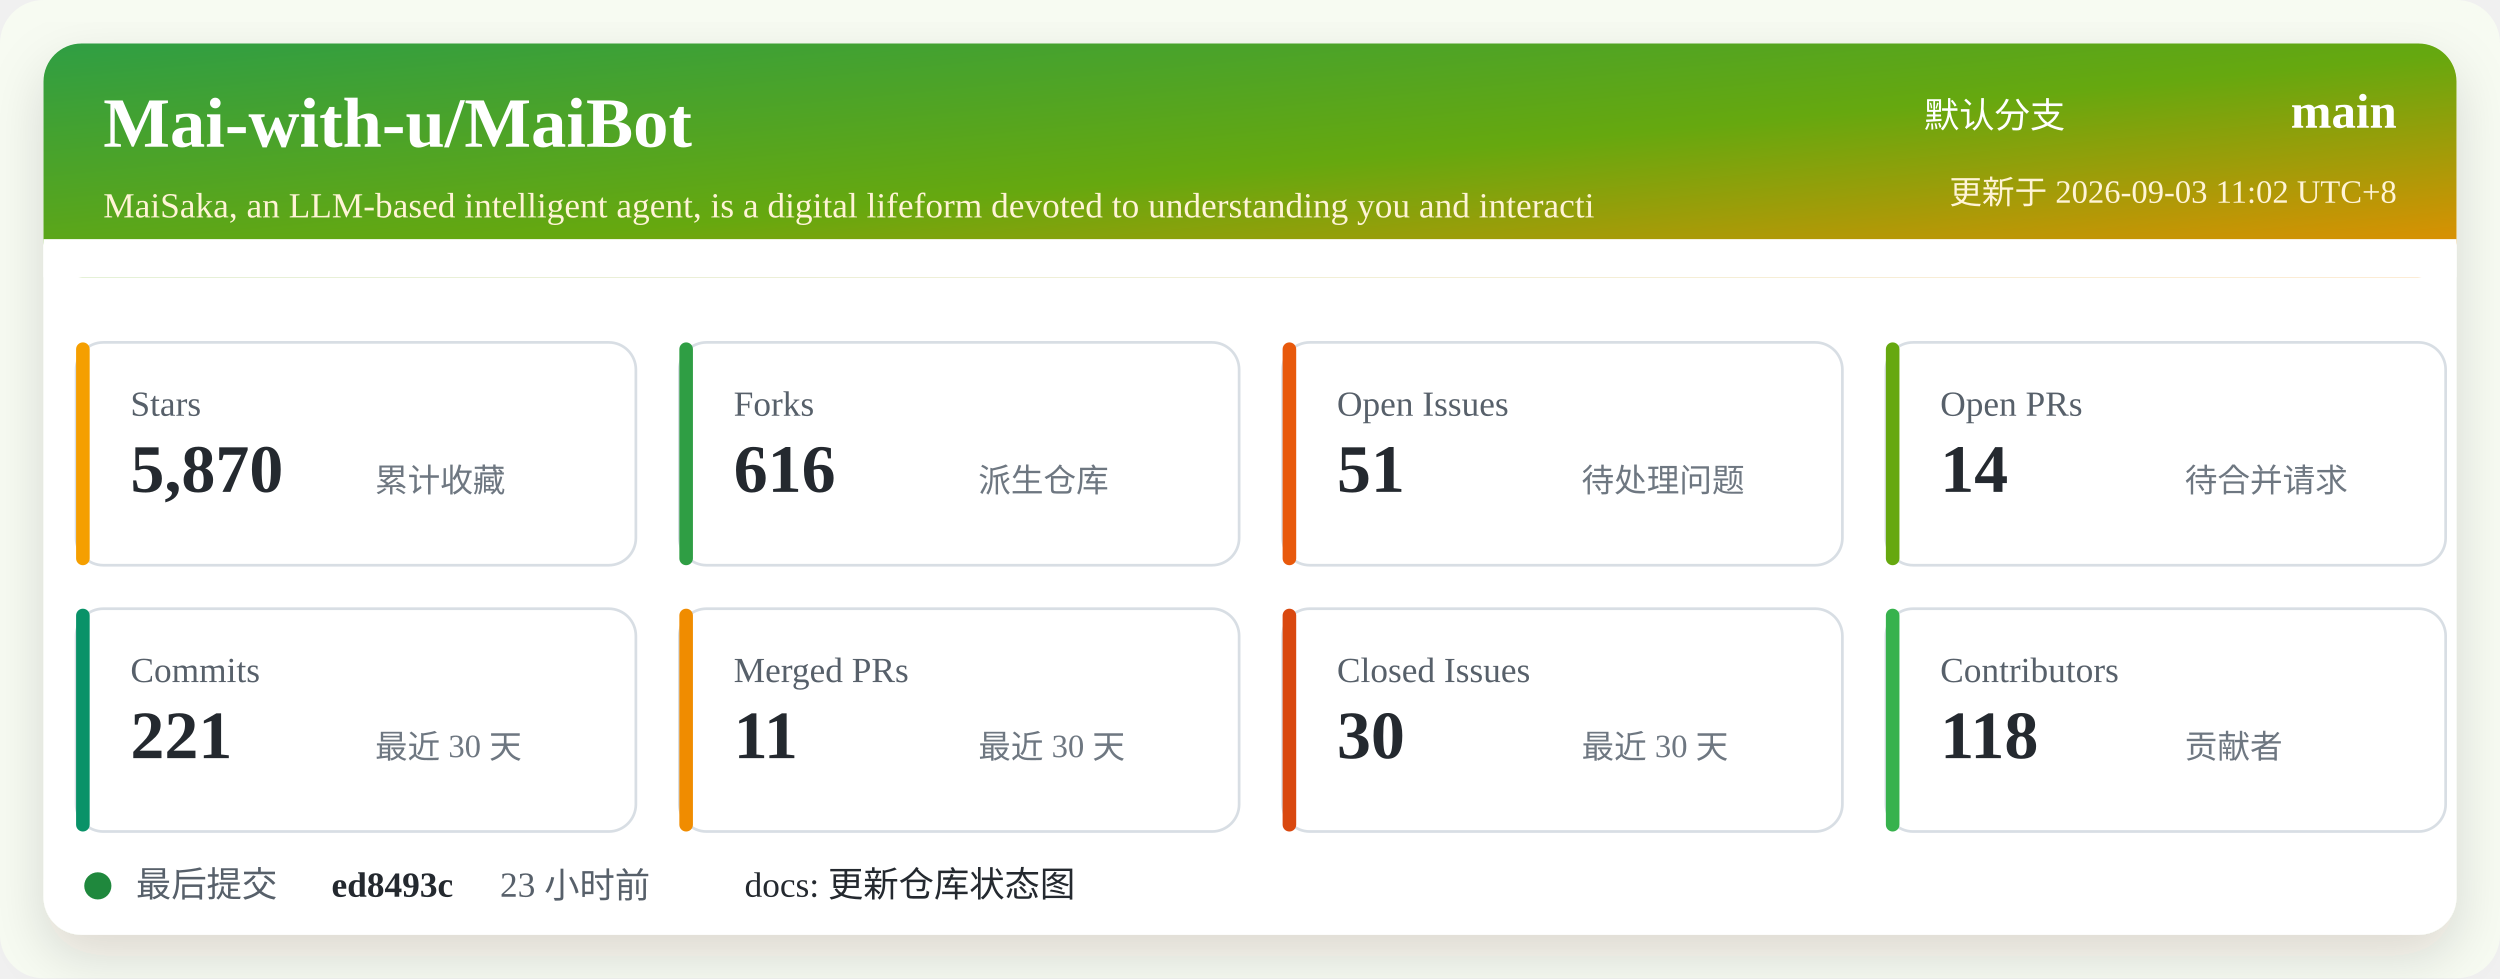
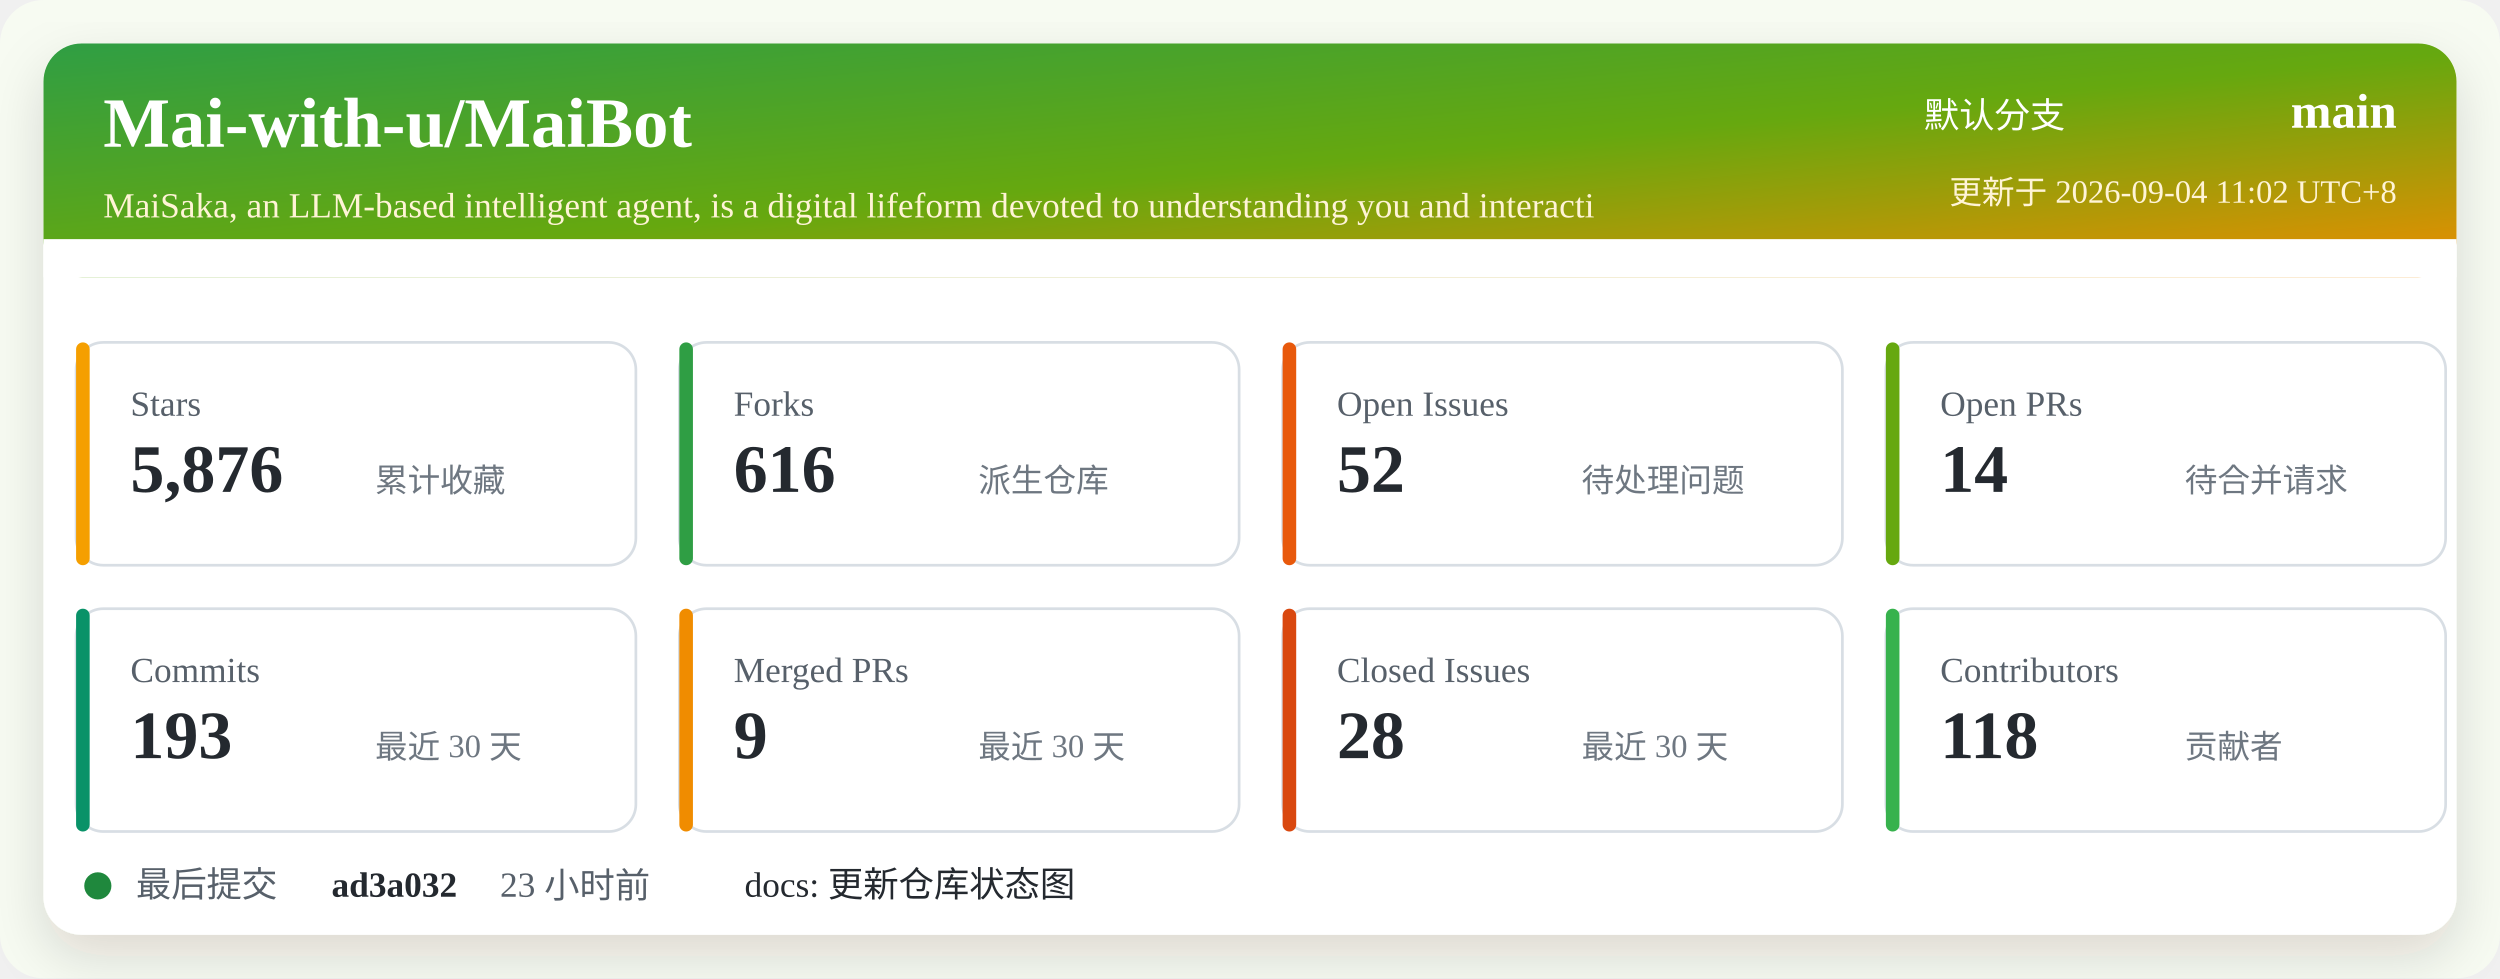
<svg xmlns="http://www.w3.org/2000/svg" width="920" height="360" viewBox="0 0 920 360" role="img" aria-labelledby="title desc">
  <defs>
    <linearGradient id="header" x1="0" x2="1" y1="0" y2="1">
      <stop offset="0%" stop-color="#2f9e44" />
      <stop offset="52%" stop-color="#66a80f" />
      <stop offset="100%" stop-color="#f08c00" />
    </linearGradient>
    <filter id="shadow" x="-5%" y="-5%" width="110%" height="110%">
      <feDropShadow dx="0" dy="8" stdDeviation="10" flood-color="#2b2318" flood-opacity="0.14" />
    </filter>
  </defs>
  <rect width="920" height="360" rx="16" fill="#f7fbf2" />
  <rect x="16" y="16" width="888" height="328" rx="14" fill="#ffffff" filter="url(#shadow)" />
  <rect x="16" y="16" width="888" height="86" rx="14" fill="url(#header)" />
  <path d="M16 88 H904 V102 H16 Z" fill="#ffffff" />
  <text x="38" y="54" fill="#ffffff" font-size="26" font-weight="700">Mai-with-u/MaiBot</text>
  <text x="38" y="80" fill="#fff4d6" font-size="13">MaiSaka, an LLM-based intelligent agent, is a digital lifeform devoted to understanding you and interacti</text>
  <text x="760" y="47" fill="#ffffff" font-size="13" text-anchor="end">默认分支</text>
  <text x="882" y="47" fill="#ffffff" font-size="18" font-weight="700" text-anchor="end">main</text>
-   <text x="882" y="75" fill="#fff4d6" font-size="12" text-anchor="end">更新于 2026-09-03 11:02 UTC+8</text>
+   <text x="882" y="75" fill="#fff4d6" font-size="12" text-anchor="end">更新于 2026-09-04 11:02 UTC+8</text>
  <g transform="translate(28 126)">
    <rect width="206" height="82" rx="10" fill="#ffffff" stroke="#d8dee4" />
    <rect x="0" y="0" width="5" height="82" rx="2.5" fill="#f59f00" />
    <text x="20" y="27" fill="#57606a" font-size="13">Stars</text>
-     <text x="20" y="55" fill="#24292f" font-size="25" font-weight="700">5,870</text>
+     <text x="20" y="55" fill="#24292f" font-size="25" font-weight="700">5,876</text>
    <text x="110" y="55" fill="#6e7781" font-size="12">累计收藏</text>
  </g>
  <g transform="translate(250 126)">
    <rect width="206" height="82" rx="10" fill="#ffffff" stroke="#d8dee4" />
    <rect x="0" y="0" width="5" height="82" rx="2.5" fill="#2f9e44" />
    <text x="20" y="27" fill="#57606a" font-size="13">Forks</text>
    <text x="20" y="55" fill="#24292f" font-size="25" font-weight="700">616</text>
    <text x="110" y="55" fill="#6e7781" font-size="12">派生仓库</text>
  </g>
  <g transform="translate(472 126)">
    <rect width="206" height="82" rx="10" fill="#ffffff" stroke="#d8dee4" />
    <rect x="0" y="0" width="5" height="82" rx="2.5" fill="#e8590c" />
    <text x="20" y="27" fill="#57606a" font-size="13">Open Issues</text>
-     <text x="20" y="55" fill="#24292f" font-size="25" font-weight="700">51</text>
+     <text x="20" y="55" fill="#24292f" font-size="25" font-weight="700">52</text>
    <text x="110" y="55" fill="#6e7781" font-size="12">待处理问题</text>
  </g>
  <g transform="translate(694 126)">
    <rect width="206" height="82" rx="10" fill="#ffffff" stroke="#d8dee4" />
    <rect x="0" y="0" width="5" height="82" rx="2.5" fill="#66a80f" />
    <text x="20" y="27" fill="#57606a" font-size="13">Open PRs</text>
    <text x="20" y="55" fill="#24292f" font-size="25" font-weight="700">14</text>
    <text x="110" y="55" fill="#6e7781" font-size="12">待合并请求</text>
  </g>
  <g transform="translate(28 224)">
    <rect width="206" height="82" rx="10" fill="#ffffff" stroke="#d8dee4" />
    <rect x="0" y="0" width="5" height="82" rx="2.5" fill="#099268" />
    <text x="20" y="27" fill="#57606a" font-size="13">Commits</text>
-     <text x="20" y="55" fill="#24292f" font-size="25" font-weight="700">221</text>
+     <text x="20" y="55" fill="#24292f" font-size="25" font-weight="700">193</text>
    <text x="110" y="55" fill="#6e7781" font-size="12">最近 30 天</text>
  </g>
  <g transform="translate(250 224)">
    <rect width="206" height="82" rx="10" fill="#ffffff" stroke="#d8dee4" />
    <rect x="0" y="0" width="5" height="82" rx="2.5" fill="#f08c00" />
    <text x="20" y="27" fill="#57606a" font-size="13">Merged PRs</text>
-     <text x="20" y="55" fill="#24292f" font-size="25" font-weight="700">11</text>
+     <text x="20" y="55" fill="#24292f" font-size="25" font-weight="700">9</text>
    <text x="110" y="55" fill="#6e7781" font-size="12">最近 30 天</text>
  </g>
  <g transform="translate(472 224)">
    <rect width="206" height="82" rx="10" fill="#ffffff" stroke="#d8dee4" />
    <rect x="0" y="0" width="5" height="82" rx="2.5" fill="#d9480f" />
    <text x="20" y="27" fill="#57606a" font-size="13">Closed Issues</text>
-     <text x="20" y="55" fill="#24292f" font-size="25" font-weight="700">30</text>
+     <text x="20" y="55" fill="#24292f" font-size="25" font-weight="700">28</text>
    <text x="110" y="55" fill="#6e7781" font-size="12">最近 30 天</text>
  </g>
  <g transform="translate(694 224)">
    <rect width="206" height="82" rx="10" fill="#ffffff" stroke="#d8dee4" />
    <rect x="0" y="0" width="5" height="82" rx="2.5" fill="#37b24d" />
    <text x="20" y="27" fill="#57606a" font-size="13">Contributors</text>
    <text x="20" y="55" fill="#24292f" font-size="25" font-weight="700">118</text>
    <text x="110" y="55" fill="#6e7781" font-size="12">贡献者</text>
  </g>
  <g transform="translate(28 318)">
    <circle cx="8" cy="8" r="5" fill="#1f883d" />
    <text x="22" y="12" fill="#57606a" font-size="13">最后提交</text>
-     <text x="94" y="12" fill="#24292f" font-size="13" font-weight="700">ed8493c</text>
+     <text x="94" y="12" fill="#24292f" font-size="13" font-weight="700">ad3a032</text>
    <text x="156" y="12" fill="#57606a" font-size="13">23 小时前</text>
    <text x="246" y="12" fill="#24292f" font-size="13">docs: 更新仓库状态图</text>
  </g>
</svg>
